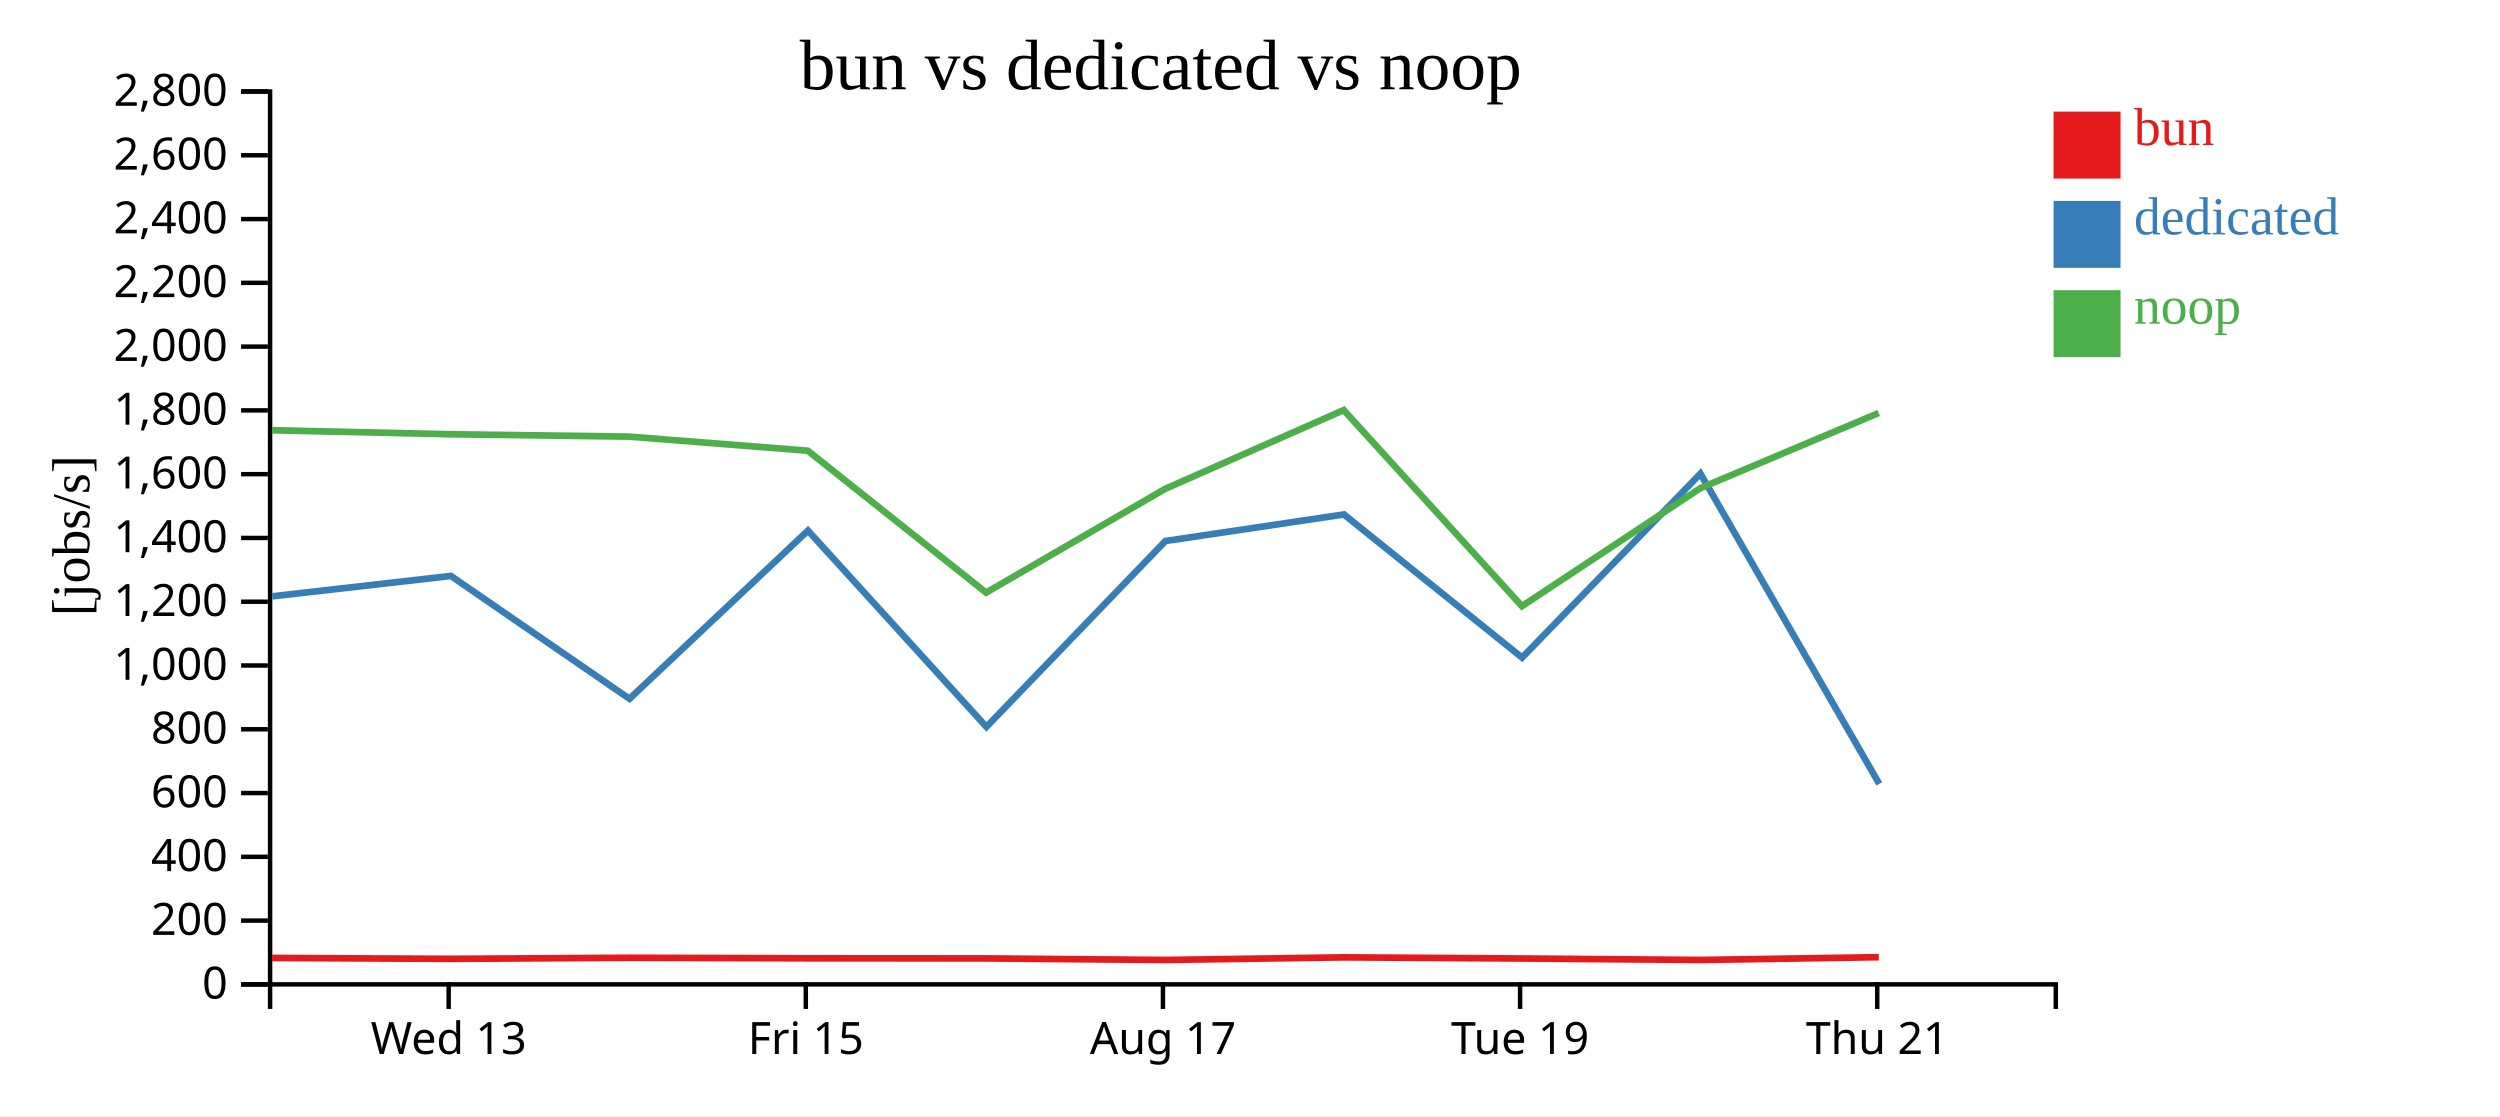
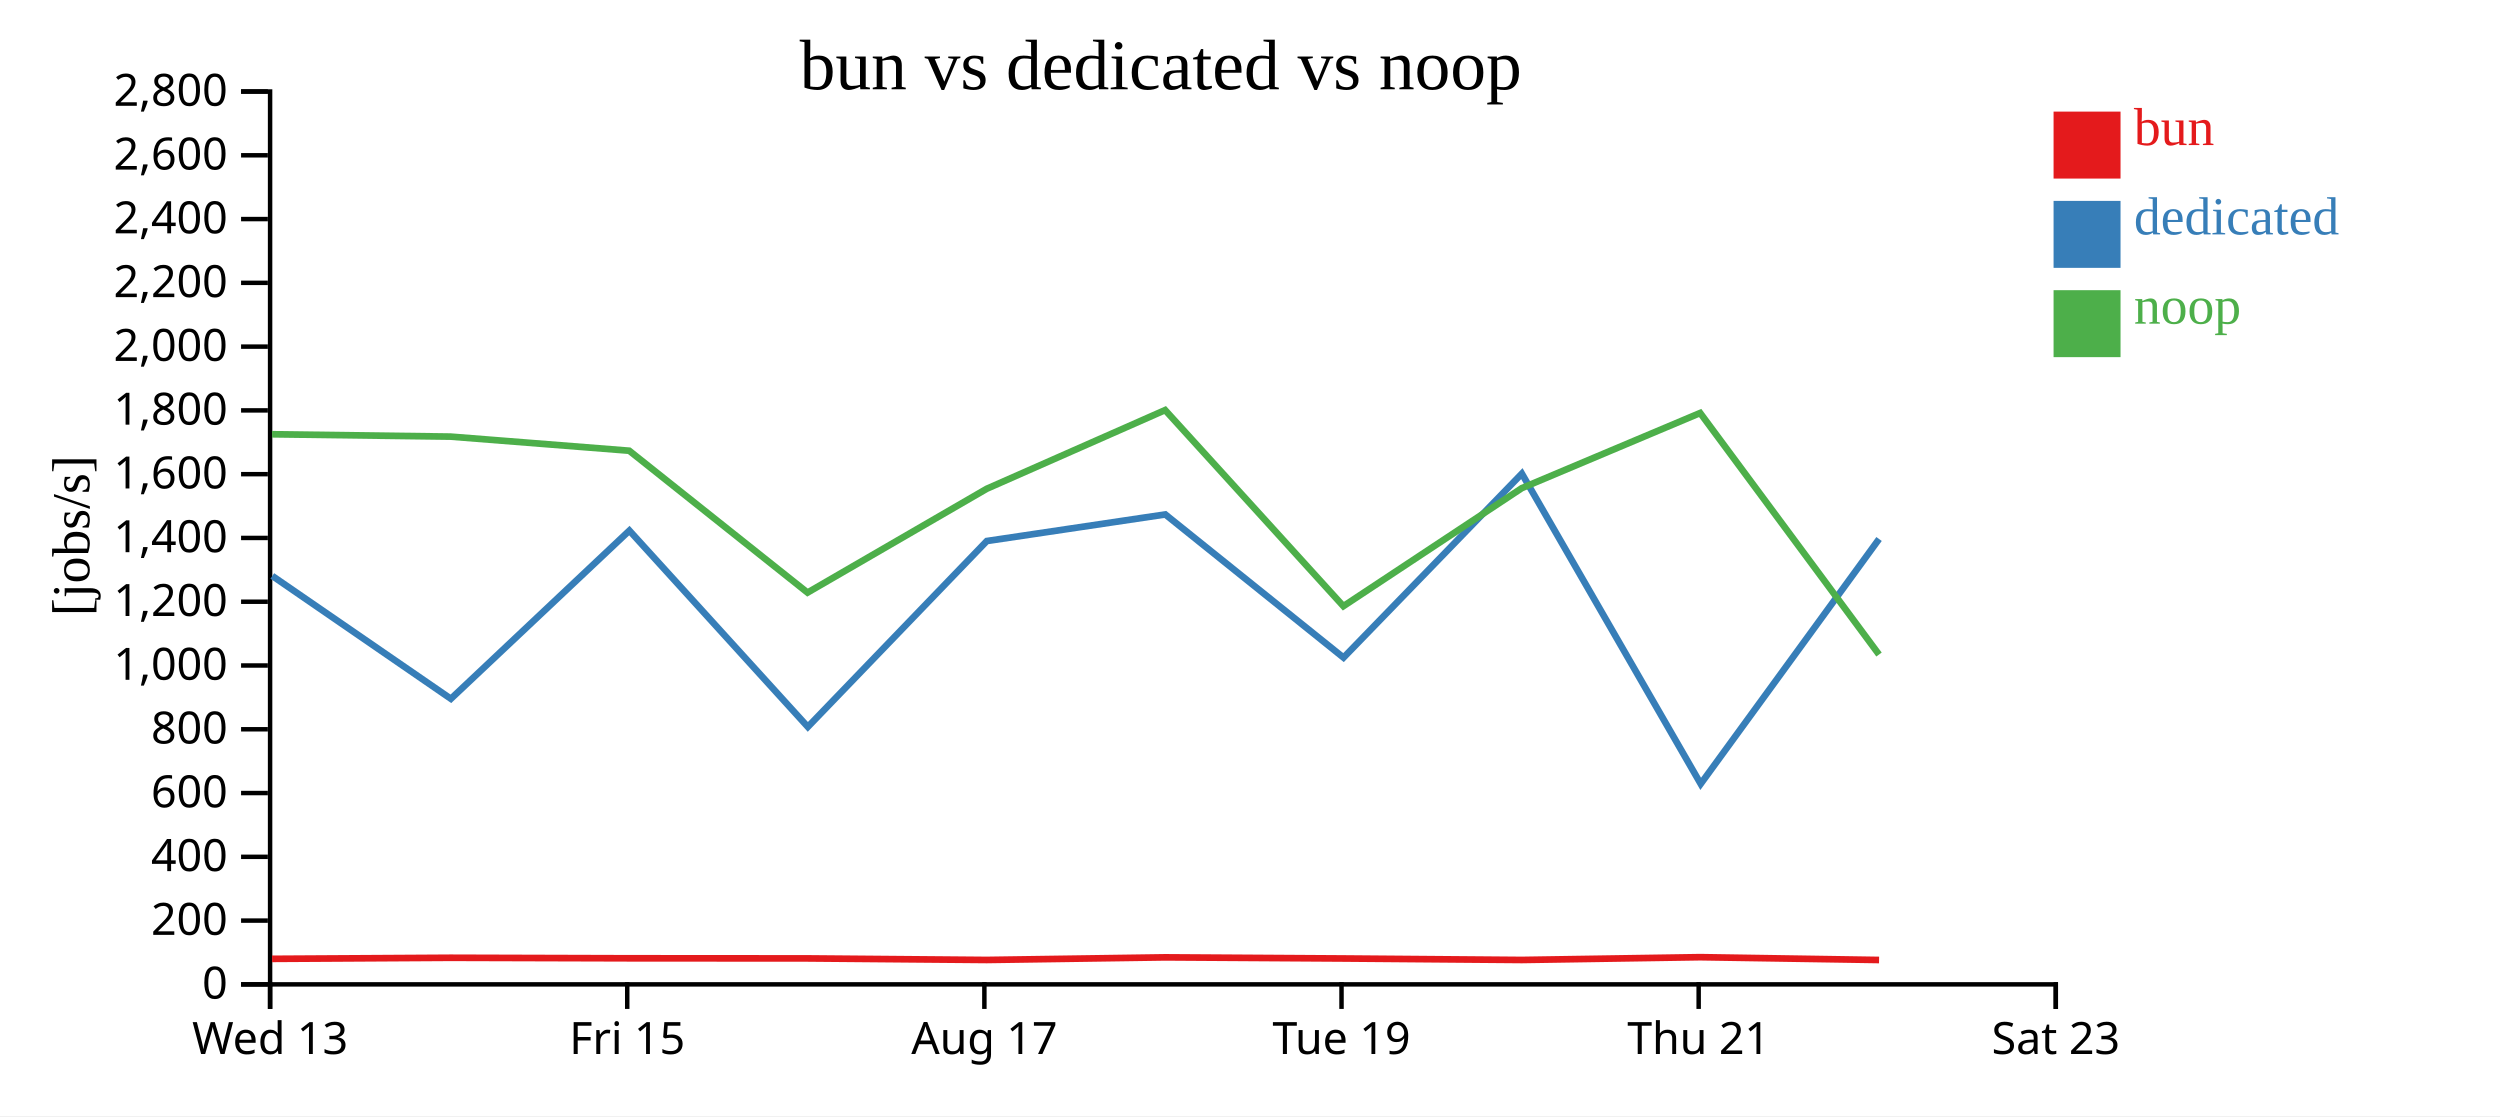
<svg xmlns="http://www.w3.org/2000/svg" width="560" height="250">
  <rect width="100%" height="100%" fill="white" />
  <g transform="translate(60,20)">
    <g transform="translate(0,200)" fill="none" font-size="10" font-family="sans-serif" text-anchor="middle">
      <path class="domain" stroke="currentColor" d="M0.5,6V0.5H400.5V6" />
-       <g class="tick" opacity="1" transform="translate(40.5,0)">
+       <g class="tick" opacity="1" transform="translate(0.5,0)">
        <line stroke="currentColor" y2="6" />
        <text fill="currentColor" y="9" dy="0.71em">Wed 13</text>
      </g>
-       <g class="tick" opacity="1" transform="translate(120.5,0)">
+       <g class="tick" opacity="1" transform="translate(80.5,0)">
        <line stroke="currentColor" y2="6" />
        <text fill="currentColor" y="9" dy="0.71em">Fri 15</text>
      </g>
-       <g class="tick" opacity="1" transform="translate(200.5,0)">
+       <g class="tick" opacity="1" transform="translate(160.5,0)">
        <line stroke="currentColor" y2="6" />
        <text fill="currentColor" y="9" dy="0.71em">Aug 17</text>
      </g>
-       <g class="tick" opacity="1" transform="translate(280.5,0)">
+       <g class="tick" opacity="1" transform="translate(240.5,0)">
        <line stroke="currentColor" y2="6" />
        <text fill="currentColor" y="9" dy="0.71em">Tue 19</text>
      </g>
-       <g class="tick" opacity="1" transform="translate(360.5,0)">
+       <g class="tick" opacity="1" transform="translate(320.5,0)">
        <line stroke="currentColor" y2="6" />
        <text fill="currentColor" y="9" dy="0.71em">Thu 21</text>
+       </g>
+       <g class="tick" opacity="1" transform="translate(400.5,0)">
+         <line stroke="currentColor" y2="6" />
+         <text fill="currentColor" y="9" dy="0.71em">Sat 23</text>
      </g>
    </g>
    <g fill="none" font-size="10" font-family="sans-serif" text-anchor="end">
      <path class="domain" stroke="currentColor" d="M-6,200.5H0.5V0.5H-6" />
      <g class="tick" opacity="1" transform="translate(0,200.5)">
        <line stroke="currentColor" x2="-6" />
        <text fill="currentColor" x="-9" dy="0.32em">0</text>
      </g>
      <g class="tick" opacity="1" transform="translate(0,186.2143)">
        <line stroke="currentColor" x2="-6" />
        <text fill="currentColor" x="-9" dy="0.32em">200</text>
      </g>
      <g class="tick" opacity="1" transform="translate(0,171.9286)">
        <line stroke="currentColor" x2="-6" />
        <text fill="currentColor" x="-9" dy="0.32em">400</text>
      </g>
      <g class="tick" opacity="1" transform="translate(0,157.6429)">
        <line stroke="currentColor" x2="-6" />
        <text fill="currentColor" x="-9" dy="0.32em">600</text>
      </g>
      <g class="tick" opacity="1" transform="translate(0,143.3571)">
        <line stroke="currentColor" x2="-6" />
        <text fill="currentColor" x="-9" dy="0.32em">800</text>
      </g>
      <g class="tick" opacity="1" transform="translate(0,129.0714)">
        <line stroke="currentColor" x2="-6" />
        <text fill="currentColor" x="-9" dy="0.32em">1,000</text>
      </g>
      <g class="tick" opacity="1" transform="translate(0,114.7857)">
        <line stroke="currentColor" x2="-6" />
        <text fill="currentColor" x="-9" dy="0.32em">1,200</text>
      </g>
      <g class="tick" opacity="1" transform="translate(0,100.5)">
        <line stroke="currentColor" x2="-6" />
        <text fill="currentColor" x="-9" dy="0.32em">1,400</text>
      </g>
      <g class="tick" opacity="1" transform="translate(0,86.21429)">
        <line stroke="currentColor" x2="-6" />
        <text fill="currentColor" x="-9" dy="0.32em">1,600</text>
      </g>
      <g class="tick" opacity="1" transform="translate(0,71.92857)">
        <line stroke="currentColor" x2="-6" />
        <text fill="currentColor" x="-9" dy="0.32em">1,800</text>
      </g>
      <g class="tick" opacity="1" transform="translate(0,57.64286)">
        <line stroke="currentColor" x2="-6" />
        <text fill="currentColor" x="-9" dy="0.32em">2,000</text>
      </g>
      <g class="tick" opacity="1" transform="translate(0,43.35714)">
        <line stroke="currentColor" x2="-6" />
        <text fill="currentColor" x="-9" dy="0.32em">2,200</text>
      </g>
      <g class="tick" opacity="1" transform="translate(0,29.07143)">
        <line stroke="currentColor" x2="-6" />
        <text fill="currentColor" x="-9" dy="0.32em">2,400</text>
      </g>
      <g class="tick" opacity="1" transform="translate(0,14.78571)">
        <line stroke="currentColor" x2="-6" />
        <text fill="currentColor" x="-9" dy="0.32em">2,600</text>
      </g>
      <g class="tick" opacity="1" transform="translate(0,0.5)">
        <line stroke="currentColor" x2="-6" />
        <text fill="currentColor" x="-9" dy="0.32em">2,800</text>
      </g>
    </g>
    <text text-anchor="middle" style="font-size: 12px" transform="rotate(-90)" y="-40" x="-100">[jobs/s]</text>
    <text text-anchor="middle" style="font-size: 16px" y="0" x="200">bun vs dedicated vs noop</text>
-     <path class="line" fill="none" stroke="#e41a1c" stroke-width="1.5" d="M0.916,194.581L40.944,194.781L80.93,194.541L120.958,194.658L160.898,194.685L201.025,195.031L241.001,194.448L280.93,194.702L320.892,195.032L360.849,194.409" />
-     <path class="line" fill="none" stroke="#377eb8" stroke-width="1.5" d="M0.954,113.578L40.995,109.012L80.999,136.529L120.981,98.852L160.955,142.823L201.049,101.19L241.025,95.234L280.948,127.304L320.897,86.095L360.956,155.585" />
-     <path class="line" fill="none" stroke="#4daf4a" stroke-width="1.5" d="M0.903,76.376L40.932,77.275L80.918,77.802L120.946,80.963L160.885,112.741L201.012,89.494L240.989,71.859L280.917,115.781L320.879,89.346L360.837,72.51" />
+     <path class="line" fill="none" stroke="#e41a1c" stroke-width="1.5" d="M0.944,194.781L40.93,194.541L80.958,194.658L120.898,194.685L161.025,195.031L201.001,194.448L240.93,194.702L280.892,195.032L320.849,194.409L360.912,195.037" />
+     <path class="line" fill="none" stroke="#377eb8" stroke-width="1.5" d="M0.995,109.012L40.999,136.529L80.981,98.852L120.955,142.823L161.049,101.19L201.025,95.234L240.948,127.304L280.897,86.095L320.956,155.585L360.911,100.735" />
+     <path class="line" fill="none" stroke="#4daf4a" stroke-width="1.5" d="M0.932,77.275L40.918,77.802L80.946,80.963L120.885,112.741L161.012,89.494L200.989,71.859L240.917,115.781L280.879,89.346L320.837,72.51L360.899,126.617" />
    <rect class="dot" x="400" y="5" width="15" height="15" style="fill: #e41a1c;" />
    <rect class="dot" x="400" y="25" width="15" height="15" style="fill: #377eb8;" />
    <rect class="dot" x="400" y="45" width="15" height="15" style="fill: #4daf4a;" />
    <text class="label" x="418" y="12.5" style="fill: #e41a1c; alignment-baseline: middle;" text-anchor="left">bun</text>
    <text class="label" x="418" y="32.5" style="fill: #377eb8; alignment-baseline: middle;" text-anchor="left">dedicated</text>
    <text class="label" x="418" y="52.5" style="fill: #4daf4a; alignment-baseline: middle;" text-anchor="left">noop</text>
  </g>
</svg>
